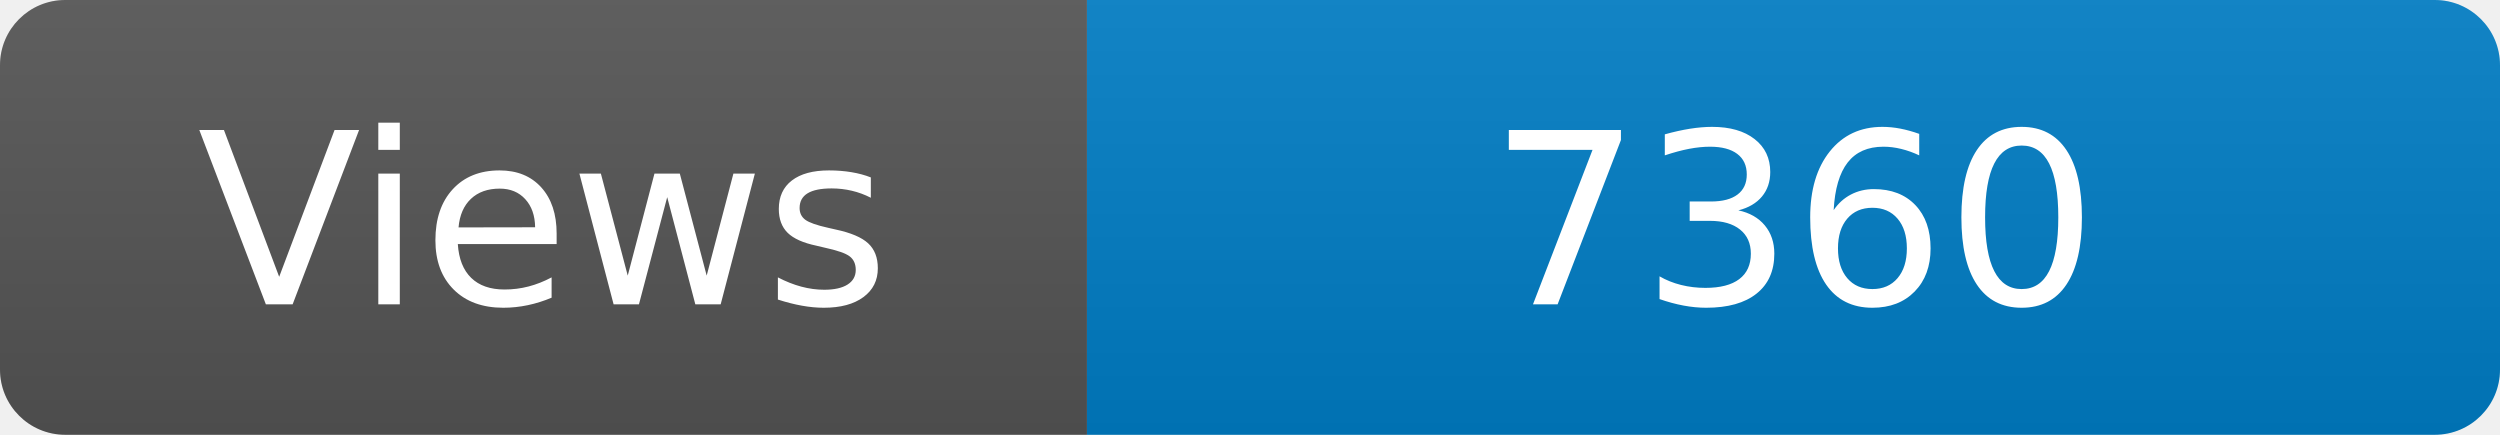
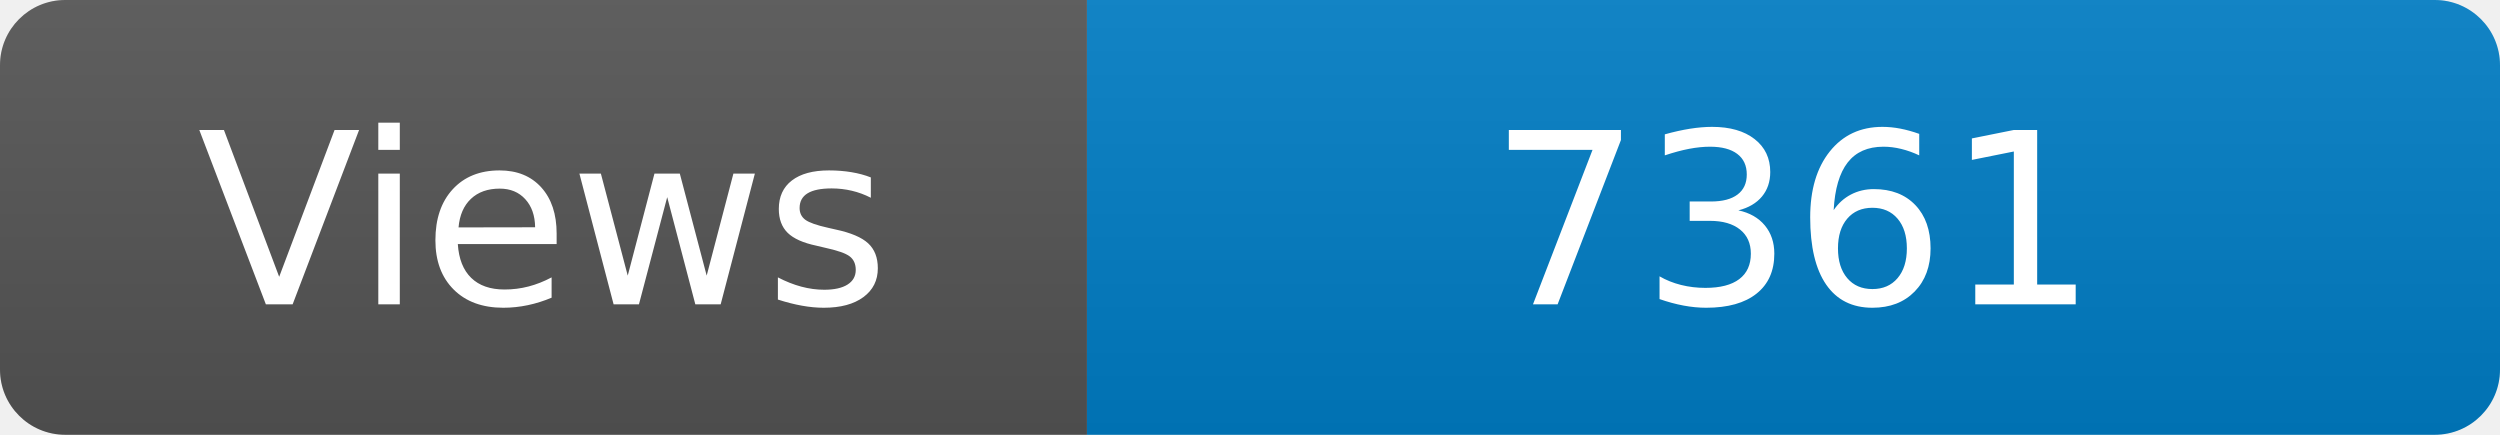
<svg xmlns="http://www.w3.org/2000/svg" width="115" height="20" role="img" aria-label="Maintained?: yes">
  <linearGradient id="s" x2="0" y2="100%">
    <stop offset="0" stop-color="#bbb" stop-opacity=".1" />
    <stop offset="1" stop-opacity=".1" />
  </linearGradient>
  <clipPath id="r">
    <rect width="115" height="20" rx="3" fill="#fff" />
  </clipPath>
  <g clip-path="url(#r)">
    <rect width="50" height="20" fill="#555" />
    <rect x="50" width="160" height="20" fill="#007ec6" />
    <rect width="115" height="20" fill="url(#s)" />
  </g>
  <g fill="#fff" text-anchor="middle" font-family="Verdana,Geneva,DejaVu Sans,sans-serif" font-size="110">
    <text x="250" y="140" transform="scale(.1)" fill="#fff">Views</text>
-     <text x="825" y="140" transform="scale(.1)" fill="#fff">7360</text>
+     <text x="825" y="140" transform="scale(.1)" fill="#fff">7361</text>
  </g>
</svg>
